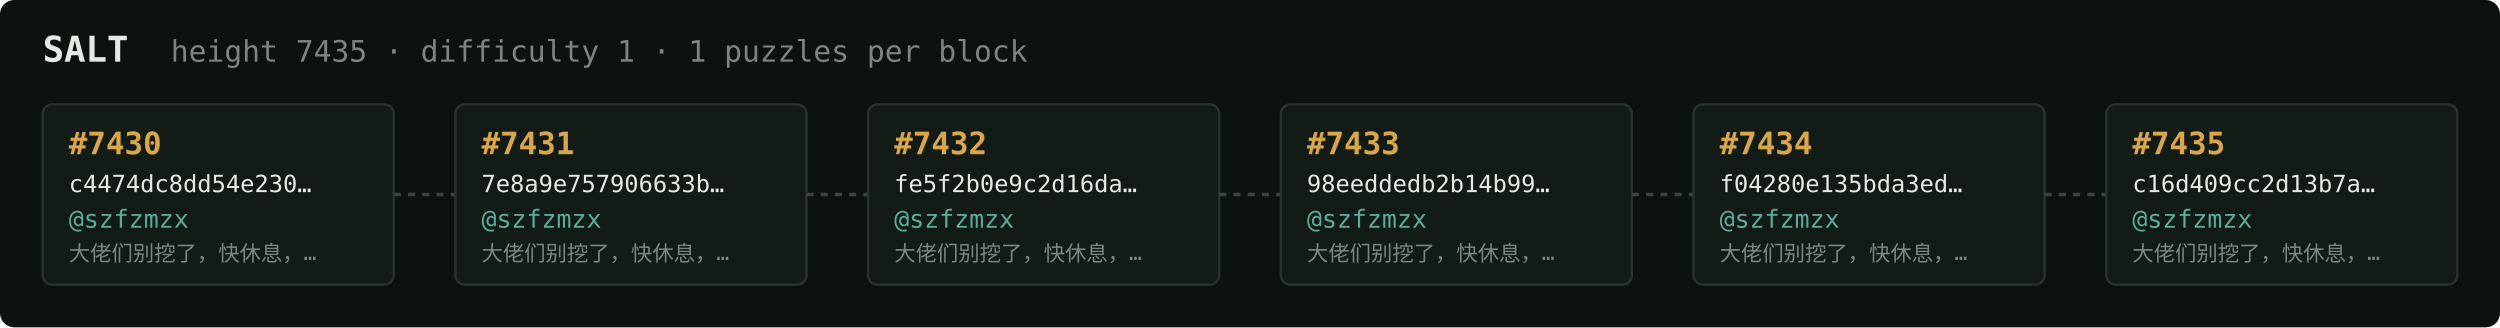
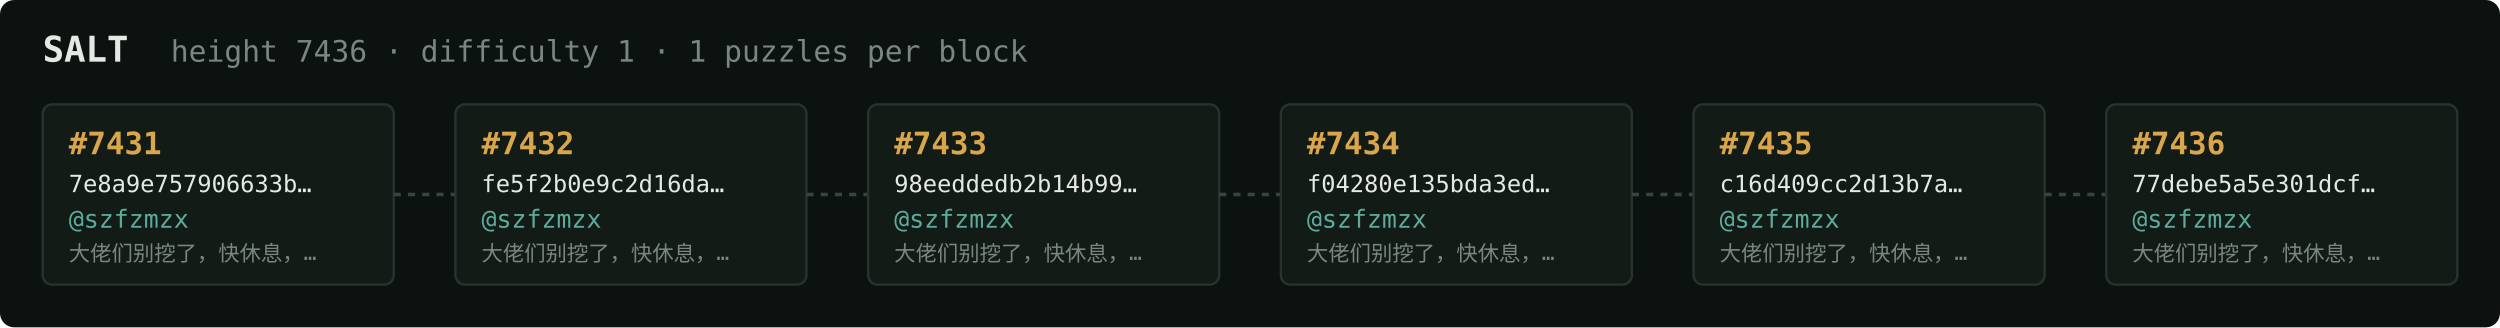
<svg xmlns="http://www.w3.org/2000/svg" width="1054" height="138" viewBox="0 0 1054 138" font-family="ui-monospace,SFMono-Regular,Menlo,monospace">
  <rect fill="#0c1210" width="1054" height="138" rx="6" />
  <text x="18" y="26" fill="#e5e9e3" font-size="15" font-weight="700">SALT</text>
-   <text x="72" y="26" fill="#7a867f" font-size="12.5">height 7435 · difficulty 1 · 1 puzzles per block</text>
+   <text x="72" y="26" fill="#7a867f" font-size="12.5">height 7436 · difficulty 1 · 1 puzzles per block</text>
  <rect x="18" y="44" width="148" height="76" rx="4" fill="#131b17" stroke="#28332e" stroke-width="1" />
-   <text x="29" y="65" fill="#d9a64c" font-size="13" font-weight="700">#7430</text>
-   <text x="29" y="81" fill="#e5e9e3" font-size="10">c4474dc8dd54e230…</text>
+   <text x="29" y="65" fill="#d9a64c" font-size="13" font-weight="700">#7431</text>
+   <text x="29" y="81" fill="#e5e9e3" font-size="10">7e8a9e757906633b…</text>
  <text x="29" y="96" fill="#5cab9b" font-size="10.5">@szfzmzx</text>
  <text x="29" y="110" fill="#7a867f" font-size="9">大佬们别挖了，快休息，…</text>
  <line x1="166" y1="82.0" x2="192" y2="82.0" stroke="#38443e" stroke-width="1.5" stroke-dasharray="3 3" />
  <rect x="192" y="44" width="148" height="76" rx="4" fill="#131b17" stroke="#28332e" stroke-width="1" />
-   <text x="203" y="65" fill="#d9a64c" font-size="13" font-weight="700">#7431</text>
-   <text x="203" y="81" fill="#e5e9e3" font-size="10">7e8a9e757906633b…</text>
+   <text x="203" y="65" fill="#d9a64c" font-size="13" font-weight="700">#7432</text>
+   <text x="203" y="81" fill="#e5e9e3" font-size="10">fe5f2b0e9c2d16da…</text>
  <text x="203" y="96" fill="#5cab9b" font-size="10.5">@szfzmzx</text>
  <text x="203" y="110" fill="#7a867f" font-size="9">大佬们别挖了，快休息，…</text>
  <line x1="340" y1="82.0" x2="366" y2="82.0" stroke="#38443e" stroke-width="1.5" stroke-dasharray="3 3" />
  <rect x="366" y="44" width="148" height="76" rx="4" fill="#131b17" stroke="#28332e" stroke-width="1" />
-   <text x="377" y="65" fill="#d9a64c" font-size="13" font-weight="700">#7432</text>
-   <text x="377" y="81" fill="#e5e9e3" font-size="10">fe5f2b0e9c2d16da…</text>
+   <text x="377" y="65" fill="#d9a64c" font-size="13" font-weight="700">#7433</text>
+   <text x="377" y="81" fill="#e5e9e3" font-size="10">98eeddedb2b14b99…</text>
  <text x="377" y="96" fill="#5cab9b" font-size="10.5">@szfzmzx</text>
  <text x="377" y="110" fill="#7a867f" font-size="9">大佬们别挖了，快休息，…</text>
  <line x1="514" y1="82.0" x2="540" y2="82.0" stroke="#38443e" stroke-width="1.5" stroke-dasharray="3 3" />
  <rect x="540" y="44" width="148" height="76" rx="4" fill="#131b17" stroke="#28332e" stroke-width="1" />
-   <text x="551" y="65" fill="#d9a64c" font-size="13" font-weight="700">#7433</text>
-   <text x="551" y="81" fill="#e5e9e3" font-size="10">98eeddedb2b14b99…</text>
+   <text x="551" y="65" fill="#d9a64c" font-size="13" font-weight="700">#7434</text>
+   <text x="551" y="81" fill="#e5e9e3" font-size="10">f04280e135bda3ed…</text>
  <text x="551" y="96" fill="#5cab9b" font-size="10.5">@szfzmzx</text>
  <text x="551" y="110" fill="#7a867f" font-size="9">大佬们别挖了，快休息，…</text>
  <line x1="688" y1="82.0" x2="714" y2="82.0" stroke="#38443e" stroke-width="1.5" stroke-dasharray="3 3" />
  <rect x="714" y="44" width="148" height="76" rx="4" fill="#131b17" stroke="#28332e" stroke-width="1" />
-   <text x="725" y="65" fill="#d9a64c" font-size="13" font-weight="700">#7434</text>
-   <text x="725" y="81" fill="#e5e9e3" font-size="10">f04280e135bda3ed…</text>
+   <text x="725" y="65" fill="#d9a64c" font-size="13" font-weight="700">#7435</text>
+   <text x="725" y="81" fill="#e5e9e3" font-size="10">c16d409cc2d13b7a…</text>
  <text x="725" y="96" fill="#5cab9b" font-size="10.5">@szfzmzx</text>
  <text x="725" y="110" fill="#7a867f" font-size="9">大佬们别挖了，快休息，…</text>
  <line x1="862" y1="82.0" x2="888" y2="82.0" stroke="#38443e" stroke-width="1.5" stroke-dasharray="3 3" />
  <rect x="888" y="44" width="148" height="76" rx="4" fill="#131b17" stroke="#28332e" stroke-width="1" />
-   <text x="899" y="65" fill="#d9a64c" font-size="13" font-weight="700">#7435</text>
-   <text x="899" y="81" fill="#e5e9e3" font-size="10">c16d409cc2d13b7a…</text>
+   <text x="899" y="65" fill="#d9a64c" font-size="13" font-weight="700">#7436</text>
+   <text x="899" y="81" fill="#e5e9e3" font-size="10">77debe5a5e301dcf…</text>
  <text x="899" y="96" fill="#5cab9b" font-size="10.5">@szfzmzx</text>
  <text x="899" y="110" fill="#7a867f" font-size="9">大佬们别挖了，快休息，…</text>
</svg>
